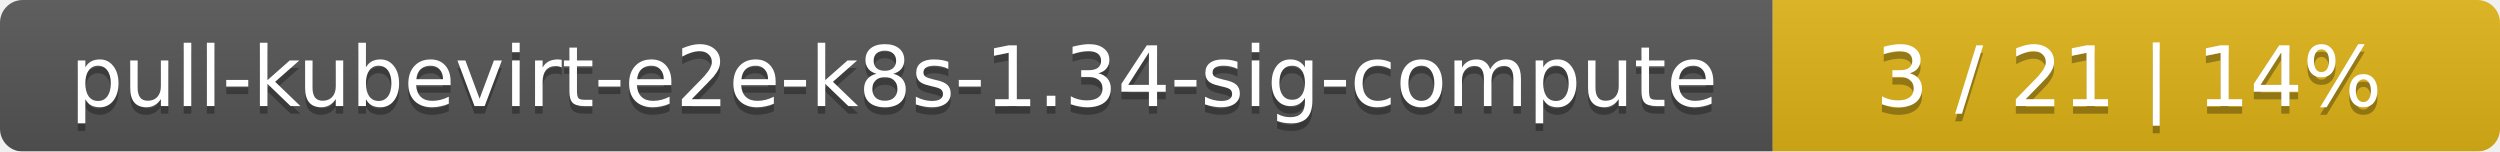
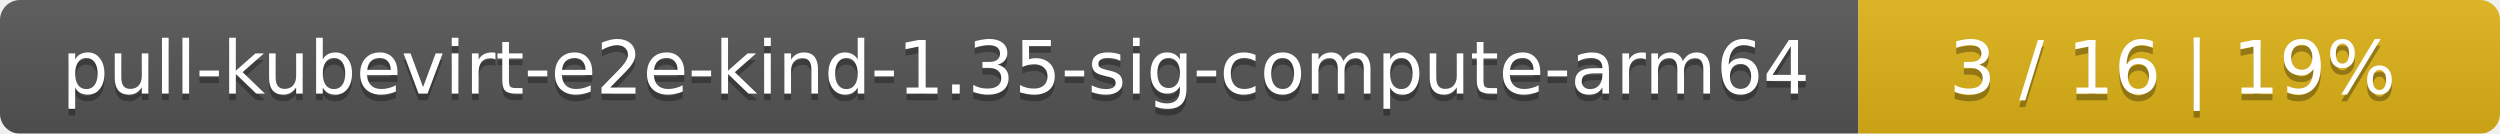
- <svg xmlns="http://www.w3.org/2000/svg" width="330" height="20">
+ <svg xmlns="http://www.w3.org/2000/svg" width="374" height="20">
  <linearGradient id="smooth" x2="0" y2="100%">
    <stop offset="0" stop-color="#bbb" stop-opacity=".1" />
    <stop offset="1" stop-opacity=".1" />
  </linearGradient>
  <mask id="round">
-     <rect width="330" height="20" rx="3" fill="#fff" />
+     <rect width="374" height="20" rx="3" fill="#fff" />
  </mask>
  <g mask="url(#round)">
-     <rect width="234" height="20" fill="#555" />
-     <rect x="234" width="96" height="20" fill="#dfb317" />
-     <rect width="330" height="20" fill="url(#smooth)" />
+     <rect width="278" height="20" fill="#555" />
+     <rect x="278" width="96" height="20" fill="#dfb317" />
+     <rect width="374" height="20" fill="url(#smooth)" />
  </g>
  <g fill="#fff" text-anchor="middle" font-family="DejaVu Sans,Verdana,Geneva,sans-serif" font-size="11">
-     <text x="118" y="15" fill="#010101" fill-opacity=".3">pull-kubevirt-e2e-k8s-1.34-sig-compute</text>
-     <text x="118" y="14">pull-kubevirt-e2e-k8s-1.34-sig-compute</text>
-     <text x="281" y="15" fill="#010101" fill-opacity=".3">3 / 21    |    14%</text>
-     <text x="281" y="14">3 / 21    |    14%</text>
+     <text x="140" y="15" fill="#010101" fill-opacity=".3">pull-kubevirt-e2e-kind-1.35-sig-compute-arm64</text>
+     <text x="140" y="14">pull-kubevirt-e2e-kind-1.35-sig-compute-arm64</text>
+     <text x="325" y="15" fill="#010101" fill-opacity=".3">3 / 16    |    19%</text>
+     <text x="325" y="14">3 / 16    |    19%</text>
  </g>
</svg>
